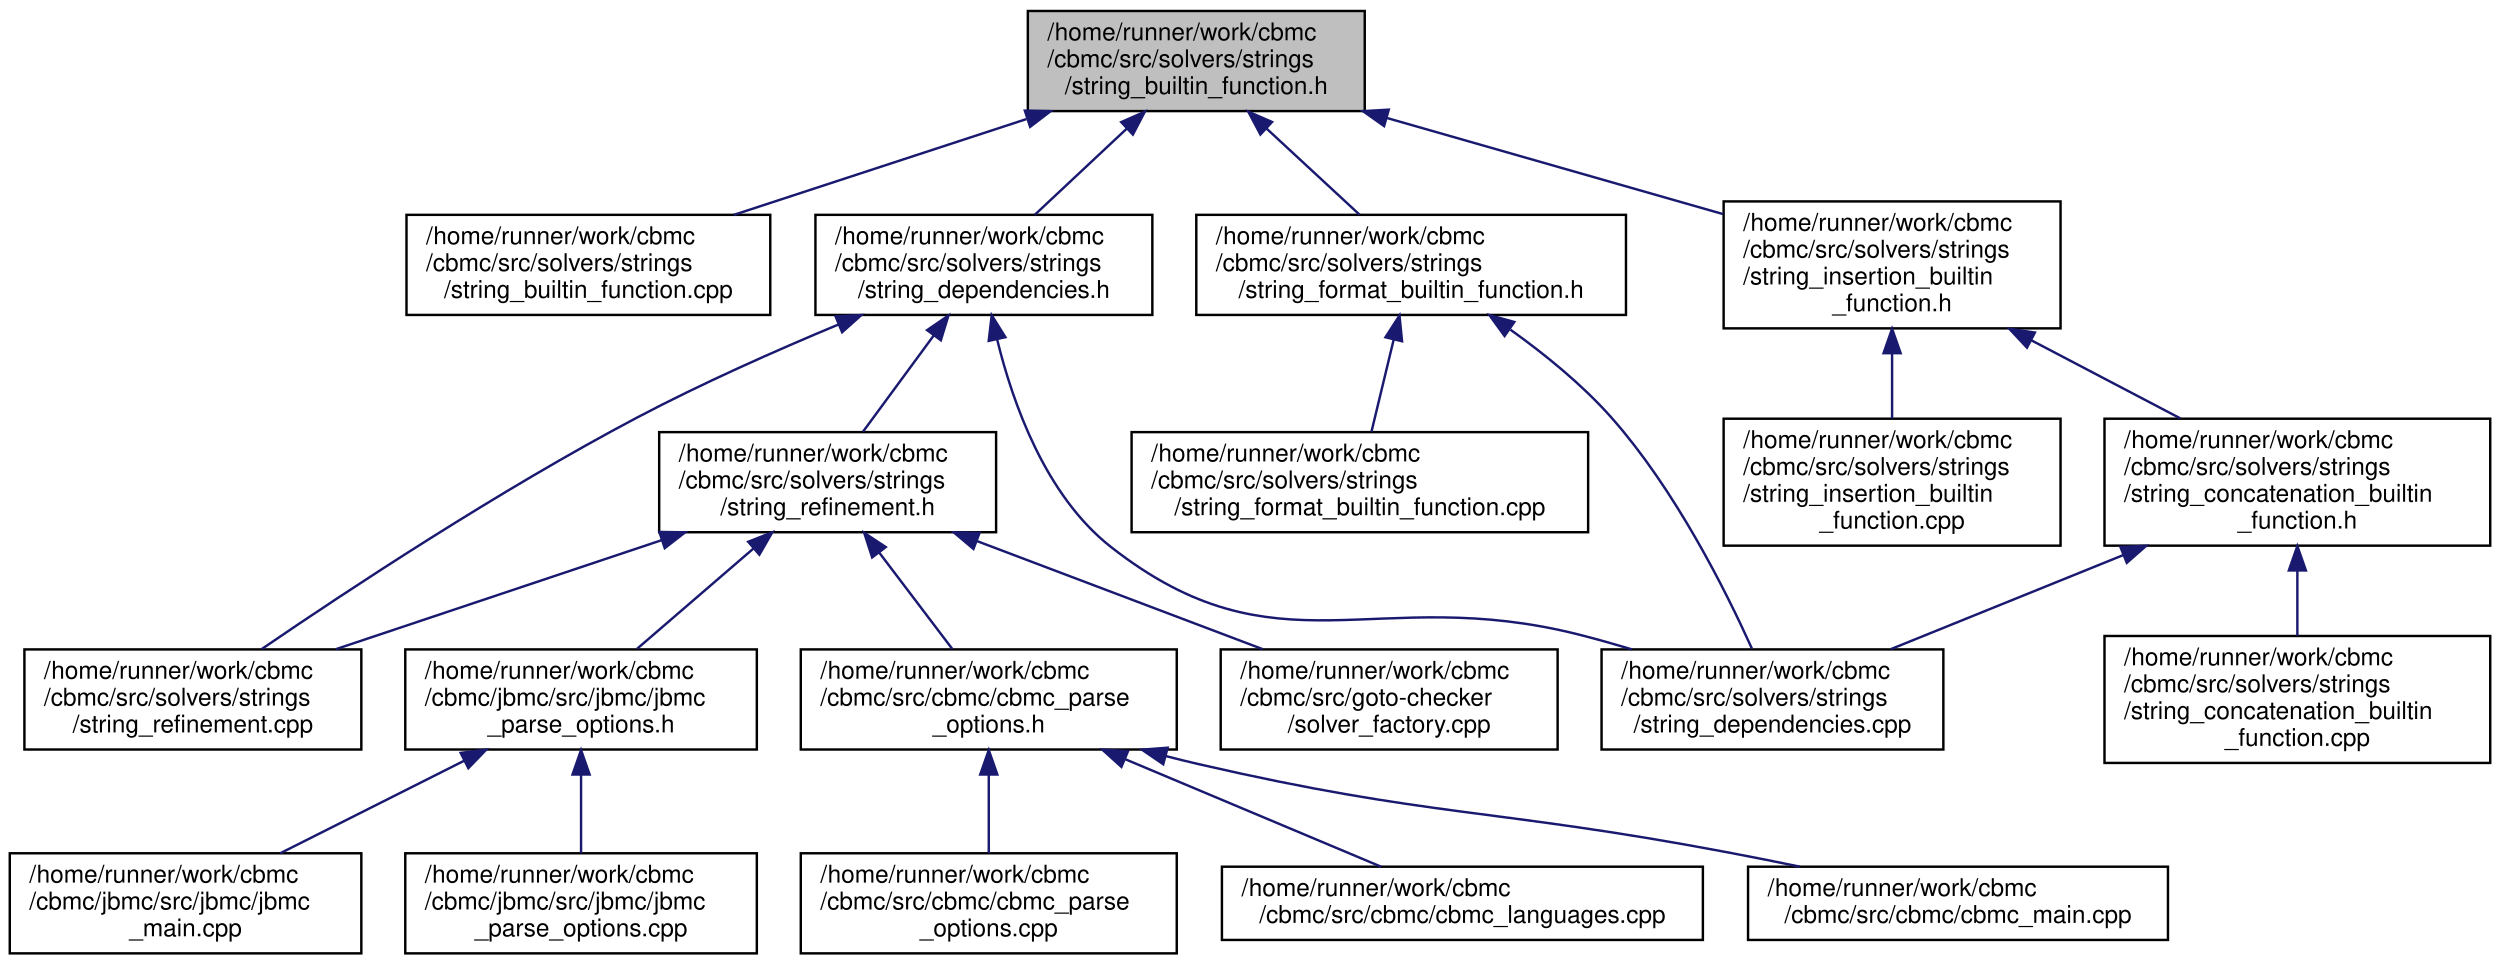
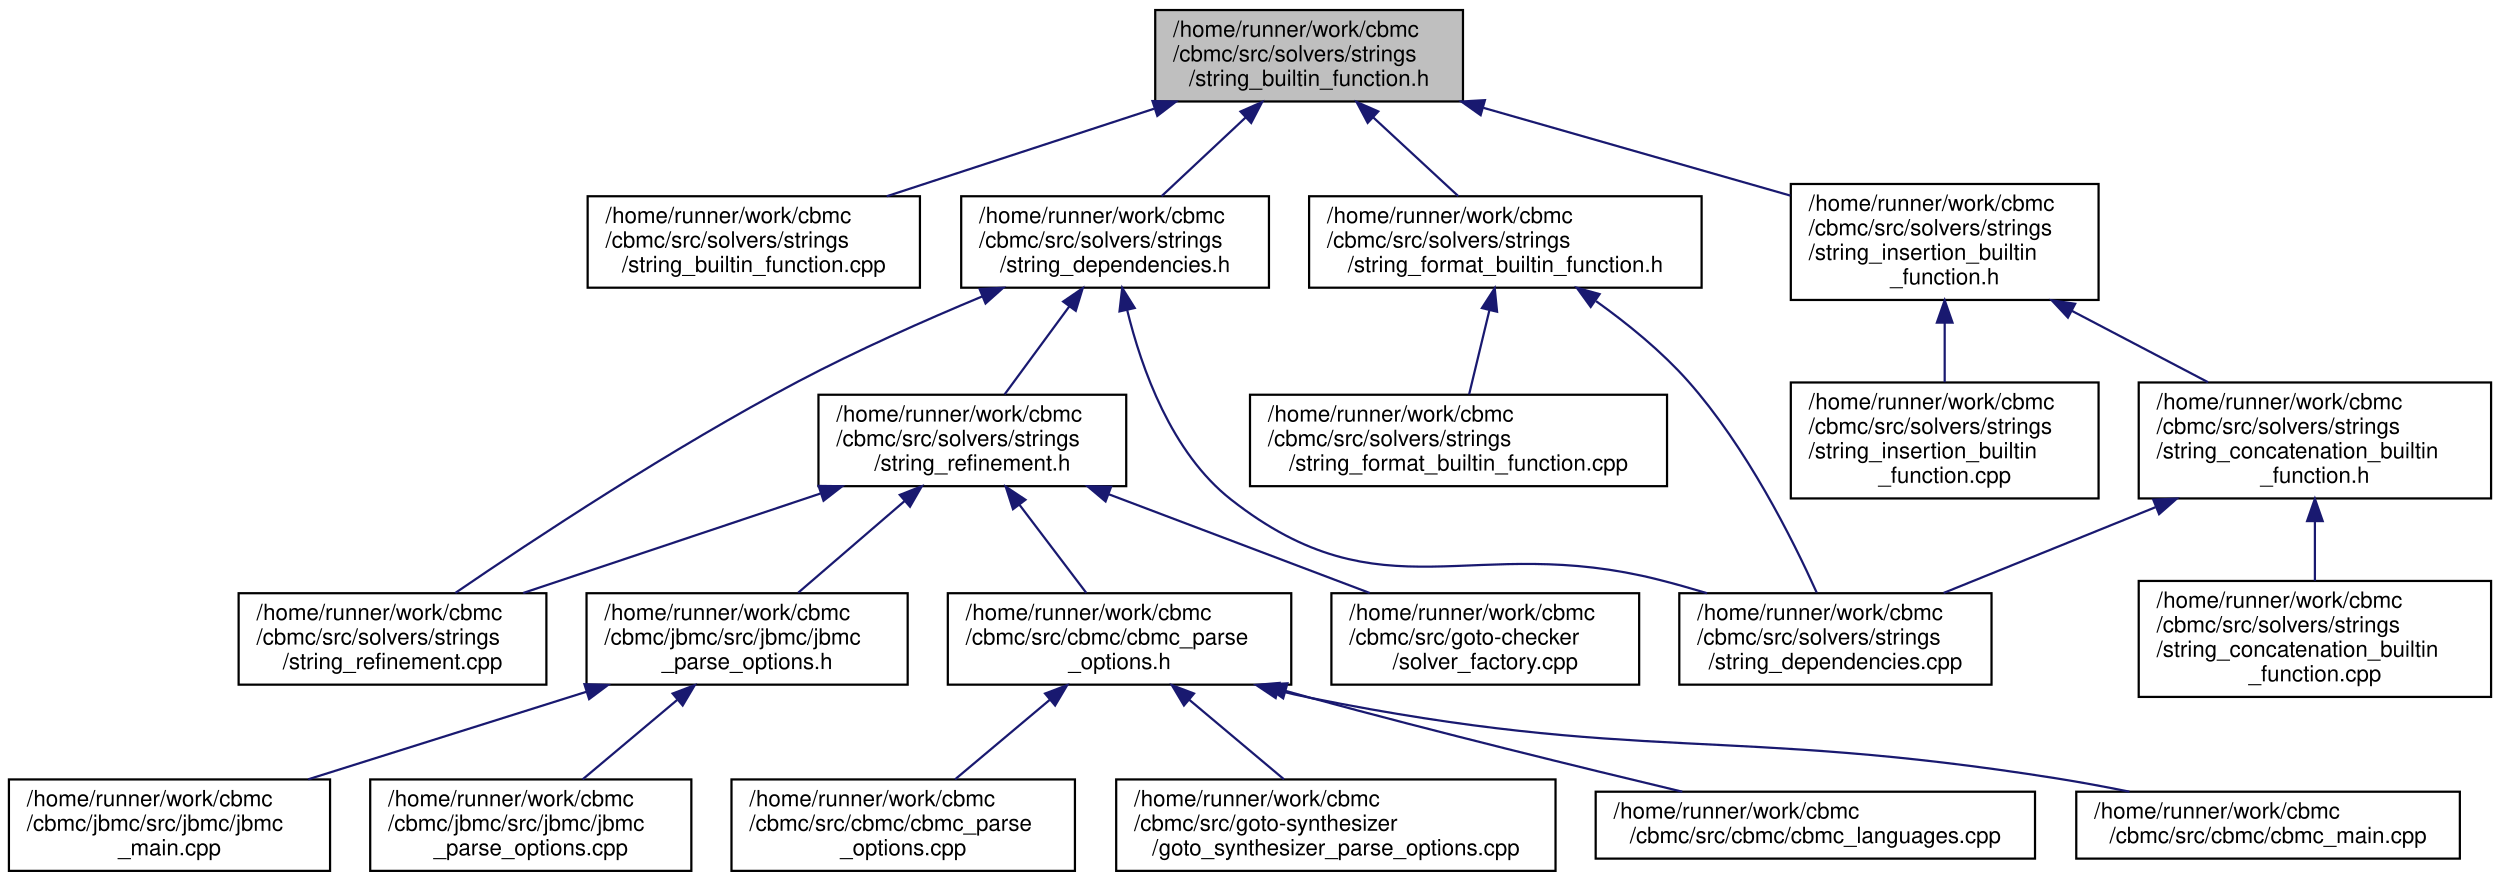
- <svg xmlns="http://www.w3.org/2000/svg" xmlns:xlink="http://www.w3.org/1999/xlink" width="1024pt" height="395pt" viewBox="0.00 0.00 1024.00 395.00">
+ <svg xmlns="http://www.w3.org/2000/svg" xmlns:xlink="http://www.w3.org/1999/xlink" width="1121pt" height="395pt" viewBox="0.00 0.00 1121.00 395.00">
  <g id="graph0" class="graph" transform="scale(1 1) rotate(0) translate(4 391)">
    <g id="node1" class="node">
      <g id="a_node1">
        <a xlink:title=" ">
-           <polygon fill="#bfbfbf" stroke="black" points="417,-345.5 417,-386.5 555,-386.5 555,-345.5 417,-345.5" />
-           <text text-anchor="start" x="425" y="-374.5" font-family="Helvetica,sans-Serif" font-size="10.00">/home/runner/work/cbmc</text>
-           <text text-anchor="start" x="425" y="-363.5" font-family="Helvetica,sans-Serif" font-size="10.00">/cbmc/src/solvers/strings</text>
-           <text text-anchor="middle" x="486" y="-352.5" font-family="Helvetica,sans-Serif" font-size="10.00">/string_builtin_function.h</text>
+           <polygon fill="#bfbfbf" stroke="black" points="514,-345.5 514,-386.5 652,-386.5 652,-345.5 514,-345.5" />
+           <text text-anchor="start" x="522" y="-374.5" font-family="Helvetica,sans-Serif" font-size="10.00">/home/runner/work/cbmc</text>
+           <text text-anchor="start" x="522" y="-363.5" font-family="Helvetica,sans-Serif" font-size="10.00">/cbmc/src/solvers/strings</text>
+           <text text-anchor="middle" x="583" y="-352.5" font-family="Helvetica,sans-Serif" font-size="10.00">/string_builtin_function.h</text>
        </a>
      </g>
    </g>
    <g id="node2" class="node">
      <g id="a_node2">
        <a xlink:href="string__builtin__function_8cpp.html" target="_top" xlink:title=" ">
-           <polygon fill="none" stroke="black" points="162.5,-262 162.5,-303 311.5,-303 311.5,-262 162.5,-262" />
-           <text text-anchor="start" x="170.5" y="-291" font-family="Helvetica,sans-Serif" font-size="10.00">/home/runner/work/cbmc</text>
-           <text text-anchor="start" x="170.5" y="-280" font-family="Helvetica,sans-Serif" font-size="10.00">/cbmc/src/solvers/strings</text>
-           <text text-anchor="middle" x="237" y="-269" font-family="Helvetica,sans-Serif" font-size="10.00">/string_builtin_function.cpp</text>
+           <polygon fill="none" stroke="black" points="259.5,-262 259.5,-303 408.5,-303 408.5,-262 259.5,-262" />
+           <text text-anchor="start" x="267.5" y="-291" font-family="Helvetica,sans-Serif" font-size="10.00">/home/runner/work/cbmc</text>
+           <text text-anchor="start" x="267.5" y="-280" font-family="Helvetica,sans-Serif" font-size="10.00">/cbmc/src/solvers/strings</text>
+           <text text-anchor="middle" x="334" y="-269" font-family="Helvetica,sans-Serif" font-size="10.00">/string_builtin_function.cpp</text>
        </a>
      </g>
    </g>
    <g id="edge1" class="edge">
-       <path fill="none" stroke="midnightblue" d="M416.46,-342.24C378.76,-329.9 332.63,-314.8 296.59,-303" />
-       <polygon fill="midnightblue" stroke="midnightblue" points="415.77,-345.69 426.36,-345.48 417.94,-339.04 415.77,-345.69" />
+       <path fill="none" stroke="midnightblue" d="M513.46,-342.24C475.76,-329.9 429.63,-314.8 393.59,-303" />
+       <polygon fill="midnightblue" stroke="midnightblue" points="512.77,-345.69 523.36,-345.48 514.94,-339.04 512.77,-345.69" />
    </g>
    <g id="node3" class="node">
      <g id="a_node3">
        <a xlink:href="string__dependencies_8h.html" target="_top" xlink:title="Keeps track of dependencies between strings.">
-           <polygon fill="none" stroke="black" points="330,-262 330,-303 468,-303 468,-262 330,-262" />
-           <text text-anchor="start" x="338" y="-291" font-family="Helvetica,sans-Serif" font-size="10.00">/home/runner/work/cbmc</text>
-           <text text-anchor="start" x="338" y="-280" font-family="Helvetica,sans-Serif" font-size="10.00">/cbmc/src/solvers/strings</text>
-           <text text-anchor="middle" x="399" y="-269" font-family="Helvetica,sans-Serif" font-size="10.00">/string_dependencies.h</text>
+           <polygon fill="none" stroke="black" points="427,-262 427,-303 565,-303 565,-262 427,-262" />
+           <text text-anchor="start" x="435" y="-291" font-family="Helvetica,sans-Serif" font-size="10.00">/home/runner/work/cbmc</text>
+           <text text-anchor="start" x="435" y="-280" font-family="Helvetica,sans-Serif" font-size="10.00">/cbmc/src/solvers/strings</text>
+           <text text-anchor="middle" x="496" y="-269" font-family="Helvetica,sans-Serif" font-size="10.00">/string_dependencies.h</text>
        </a>
      </g>
    </g>
    <g id="edge2" class="edge">
-       <path fill="none" stroke="midnightblue" d="M457.57,-338.36C445.28,-326.85 431.16,-313.63 419.87,-303.05" />
-       <polygon fill="midnightblue" stroke="midnightblue" points="455.25,-340.99 464.94,-345.27 460.03,-335.88 455.25,-340.99" />
-     </g>
-     <g id="node15" class="node">
-       <g id="a_node15">
+       <path fill="none" stroke="midnightblue" d="M554.57,-338.36C542.28,-326.85 528.16,-313.63 516.87,-303.05" />
+       <polygon fill="midnightblue" stroke="midnightblue" points="552.25,-340.99 561.94,-345.27 557.03,-335.88 552.25,-340.99" />
+     </g>
+     <g id="node16" class="node">
+       <g id="a_node16">
        <a xlink:href="string__format__builtin__function_8h.html" target="_top" xlink:title="Built-in function for String.format.">
-           <polygon fill="none" stroke="black" points="486,-262 486,-303 662,-303 662,-262 486,-262" />
-           <text text-anchor="start" x="494" y="-291" font-family="Helvetica,sans-Serif" font-size="10.00">/home/runner/work/cbmc</text>
-           <text text-anchor="start" x="494" y="-280" font-family="Helvetica,sans-Serif" font-size="10.00">/cbmc/src/solvers/strings</text>
-           <text text-anchor="middle" x="574" y="-269" font-family="Helvetica,sans-Serif" font-size="10.00">/string_format_builtin_function.h</text>
-         </a>
-       </g>
-     </g>
-     <g id="edge15" class="edge">
-       <path fill="none" stroke="midnightblue" d="M514.76,-338.36C527.19,-326.85 541.47,-313.63 552.89,-303.05" />
-       <polygon fill="midnightblue" stroke="midnightblue" points="512.26,-335.91 507.3,-345.27 517.02,-341.04 512.26,-335.91" />
-     </g>
-     <g id="node17" class="node">
-       <g id="a_node17">
+           <polygon fill="none" stroke="black" points="583,-262 583,-303 759,-303 759,-262 583,-262" />
+           <text text-anchor="start" x="591" y="-291" font-family="Helvetica,sans-Serif" font-size="10.00">/home/runner/work/cbmc</text>
+           <text text-anchor="start" x="591" y="-280" font-family="Helvetica,sans-Serif" font-size="10.00">/cbmc/src/solvers/strings</text>
+           <text text-anchor="middle" x="671" y="-269" font-family="Helvetica,sans-Serif" font-size="10.00">/string_format_builtin_function.h</text>
+         </a>
+       </g>
+     </g>
+     <g id="edge16" class="edge">
+       <path fill="none" stroke="midnightblue" d="M611.76,-338.36C624.19,-326.85 638.47,-313.63 649.89,-303.05" />
+       <polygon fill="midnightblue" stroke="midnightblue" points="609.26,-335.91 604.3,-345.27 614.02,-341.04 609.26,-335.91" />
+     </g>
+     <g id="node18" class="node">
+       <g id="a_node18">
        <a xlink:href="string__insertion__builtin__function_8h.html" target="_top" xlink:title=" ">
-           <polygon fill="none" stroke="black" points="702,-256.5 702,-308.5 840,-308.5 840,-256.5 702,-256.5" />
-           <text text-anchor="start" x="710" y="-296.5" font-family="Helvetica,sans-Serif" font-size="10.00">/home/runner/work/cbmc</text>
-           <text text-anchor="start" x="710" y="-285.5" font-family="Helvetica,sans-Serif" font-size="10.00">/cbmc/src/solvers/strings</text>
-           <text text-anchor="start" x="710" y="-274.5" font-family="Helvetica,sans-Serif" font-size="10.00">/string_insertion_builtin</text>
-           <text text-anchor="middle" x="771" y="-263.5" font-family="Helvetica,sans-Serif" font-size="10.00">_function.h</text>
-         </a>
-       </g>
-     </g>
-     <g id="edge18" class="edge">
-       <path fill="none" stroke="midnightblue" d="M564.14,-342.65C607.22,-330.34 660.24,-315.17 701.81,-303.29" />
-       <polygon fill="midnightblue" stroke="midnightblue" points="562.92,-339.36 554.26,-345.48 564.84,-346.09 562.92,-339.36" />
+           <polygon fill="none" stroke="black" points="799,-256.5 799,-308.5 937,-308.5 937,-256.5 799,-256.5" />
+           <text text-anchor="start" x="807" y="-296.5" font-family="Helvetica,sans-Serif" font-size="10.00">/home/runner/work/cbmc</text>
+           <text text-anchor="start" x="807" y="-285.5" font-family="Helvetica,sans-Serif" font-size="10.00">/cbmc/src/solvers/strings</text>
+           <text text-anchor="start" x="807" y="-274.5" font-family="Helvetica,sans-Serif" font-size="10.00">/string_insertion_builtin</text>
+           <text text-anchor="middle" x="868" y="-263.5" font-family="Helvetica,sans-Serif" font-size="10.00">_function.h</text>
+         </a>
+       </g>
+     </g>
+     <g id="edge19" class="edge">
+       <path fill="none" stroke="midnightblue" d="M661.14,-342.65C704.22,-330.34 757.24,-315.17 798.81,-303.29" />
+       <polygon fill="midnightblue" stroke="midnightblue" points="659.92,-339.36 651.26,-345.48 661.84,-346.09 659.92,-339.36" />
    </g>
    <g id="node4" class="node">
      <g id="a_node4">
        <a xlink:href="string__dependencies_8cpp.html" target="_top" xlink:title=" ">
-           <polygon fill="none" stroke="black" points="652,-84 652,-125 792,-125 792,-84 652,-84" />
-           <text text-anchor="start" x="660" y="-113" font-family="Helvetica,sans-Serif" font-size="10.00">/home/runner/work/cbmc</text>
-           <text text-anchor="start" x="660" y="-102" font-family="Helvetica,sans-Serif" font-size="10.00">/cbmc/src/solvers/strings</text>
-           <text text-anchor="middle" x="722" y="-91" font-family="Helvetica,sans-Serif" font-size="10.00">/string_dependencies.cpp</text>
+           <polygon fill="none" stroke="black" points="749,-84 749,-125 889,-125 889,-84 749,-84" />
+           <text text-anchor="start" x="757" y="-113" font-family="Helvetica,sans-Serif" font-size="10.00">/home/runner/work/cbmc</text>
+           <text text-anchor="start" x="757" y="-102" font-family="Helvetica,sans-Serif" font-size="10.00">/cbmc/src/solvers/strings</text>
+           <text text-anchor="middle" x="819" y="-91" font-family="Helvetica,sans-Serif" font-size="10.00">/string_dependencies.cpp</text>
        </a>
      </g>
    </g>
    <g id="edge3" class="edge">
-       <path fill="none" stroke="midnightblue" d="M404.41,-252.04C410.86,-225.63 424.3,-187.93 451,-167 519.32,-113.43 558.85,-152.38 643,-131 649.98,-129.23 657.25,-127.17 664.43,-125.01" />
-       <polygon fill="midnightblue" stroke="midnightblue" points="400.98,-251.37 402.2,-261.89 407.81,-252.9 400.98,-251.37" />
+       <path fill="none" stroke="midnightblue" d="M501.41,-252.04C507.86,-225.63 521.3,-187.93 548,-167 616.32,-113.43 655.85,-152.38 740,-131 746.98,-129.23 754.25,-127.17 761.43,-125.01" />
+       <polygon fill="midnightblue" stroke="midnightblue" points="497.98,-251.37 499.2,-261.89 504.81,-252.9 497.98,-251.37" />
    </g>
    <g id="node5" class="node">
      <g id="a_node5">
        <a xlink:href="string__refinement_8cpp.html" target="_top" xlink:title="String support via creating string constraints and progressively instantiating the universal constrai...">
-           <polygon fill="none" stroke="black" points="6,-84 6,-125 144,-125 144,-84 6,-84" />
-           <text text-anchor="start" x="14" y="-113" font-family="Helvetica,sans-Serif" font-size="10.00">/home/runner/work/cbmc</text>
-           <text text-anchor="start" x="14" y="-102" font-family="Helvetica,sans-Serif" font-size="10.00">/cbmc/src/solvers/strings</text>
-           <text text-anchor="middle" x="75" y="-91" font-family="Helvetica,sans-Serif" font-size="10.00">/string_refinement.cpp</text>
+           <polygon fill="none" stroke="black" points="103,-84 103,-125 241,-125 241,-84 103,-84" />
+           <text text-anchor="start" x="111" y="-113" font-family="Helvetica,sans-Serif" font-size="10.00">/home/runner/work/cbmc</text>
+           <text text-anchor="start" x="111" y="-102" font-family="Helvetica,sans-Serif" font-size="10.00">/cbmc/src/solvers/strings</text>
+           <text text-anchor="middle" x="172" y="-91" font-family="Helvetica,sans-Serif" font-size="10.00">/string_refinement.cpp</text>
        </a>
      </g>
    </g>
    <g id="edge4" class="edge">
-       <path fill="none" stroke="midnightblue" d="M339.56,-258.14C313.76,-247.39 283.46,-233.95 257,-220 200.53,-190.23 138.3,-149.14 103.19,-125.14" />
-       <polygon fill="midnightblue" stroke="midnightblue" points="338.26,-261.39 348.84,-261.97 340.93,-254.92 338.26,-261.39" />
+       <path fill="none" stroke="midnightblue" d="M436.56,-258.14C410.76,-247.39 380.46,-233.95 354,-220 297.53,-190.23 235.3,-149.14 200.19,-125.14" />
+       <polygon fill="midnightblue" stroke="midnightblue" points="435.26,-261.39 445.84,-261.97 437.93,-254.92 435.26,-261.39" />
    </g>
    <g id="node6" class="node">
      <g id="a_node6">
        <a xlink:href="string__refinement_8h.html" target="_top" xlink:title="String support via creating string constraints and progressively instantiating the universal constrai...">
-           <polygon fill="none" stroke="black" points="266,-173 266,-214 404,-214 404,-173 266,-173" />
-           <text text-anchor="start" x="274" y="-202" font-family="Helvetica,sans-Serif" font-size="10.00">/home/runner/work/cbmc</text>
-           <text text-anchor="start" x="274" y="-191" font-family="Helvetica,sans-Serif" font-size="10.00">/cbmc/src/solvers/strings</text>
-           <text text-anchor="middle" x="335" y="-180" font-family="Helvetica,sans-Serif" font-size="10.00">/string_refinement.h</text>
+           <polygon fill="none" stroke="black" points="363,-173 363,-214 501,-214 501,-173 363,-173" />
+           <text text-anchor="start" x="371" y="-202" font-family="Helvetica,sans-Serif" font-size="10.00">/home/runner/work/cbmc</text>
+           <text text-anchor="start" x="371" y="-191" font-family="Helvetica,sans-Serif" font-size="10.00">/cbmc/src/solvers/strings</text>
+           <text text-anchor="middle" x="432" y="-180" font-family="Helvetica,sans-Serif" font-size="10.00">/string_refinement.h</text>
        </a>
      </g>
    </g>
    <g id="edge5" class="edge">
-       <path fill="none" stroke="midnightblue" d="M378.52,-253.67C369.06,-240.8 358.05,-225.83 349.47,-214.16" />
-       <polygon fill="midnightblue" stroke="midnightblue" points="375.73,-255.78 384.48,-261.76 381.37,-251.63 375.73,-255.78" />
-     </g>
-     <g id="edge11" class="edge">
-       <path fill="none" stroke="midnightblue" d="M266.91,-169.72C225.51,-155.86 173.16,-138.35 133.6,-125.11" />
-       <polygon fill="midnightblue" stroke="midnightblue" points="266.06,-173.12 276.65,-172.98 268.28,-166.48 266.06,-173.12" />
+       <path fill="none" stroke="midnightblue" d="M475.52,-253.67C466.06,-240.8 455.05,-225.83 446.47,-214.16" />
+       <polygon fill="midnightblue" stroke="midnightblue" points="472.73,-255.78 481.48,-261.76 478.37,-251.63 472.73,-255.78" />
+     </g>
+     <g id="edge12" class="edge">
+       <path fill="none" stroke="midnightblue" d="M363.91,-169.72C322.51,-155.86 270.16,-138.35 230.6,-125.11" />
+       <polygon fill="midnightblue" stroke="midnightblue" points="363.06,-173.12 373.65,-172.98 365.28,-166.48 363.06,-173.12" />
    </g>
    <g id="node7" class="node">
      <g id="a_node7">
        <a xlink:href="cbmc__parse__options_8h.html" target="_top" xlink:title="CBMC Command Line Option Processing.">
-           <polygon fill="none" stroke="black" points="324,-84 324,-125 478,-125 478,-84 324,-84" />
-           <text text-anchor="start" x="332" y="-113" font-family="Helvetica,sans-Serif" font-size="10.00">/home/runner/work/cbmc</text>
-           <text text-anchor="start" x="332" y="-102" font-family="Helvetica,sans-Serif" font-size="10.00">/cbmc/src/cbmc/cbmc_parse</text>
-           <text text-anchor="middle" x="401" y="-91" font-family="Helvetica,sans-Serif" font-size="10.00">_options.h</text>
+           <polygon fill="none" stroke="black" points="421,-84 421,-125 575,-125 575,-84 421,-84" />
+           <text text-anchor="start" x="429" y="-113" font-family="Helvetica,sans-Serif" font-size="10.00">/home/runner/work/cbmc</text>
+           <text text-anchor="start" x="429" y="-102" font-family="Helvetica,sans-Serif" font-size="10.00">/cbmc/src/cbmc/cbmc_parse</text>
+           <text text-anchor="middle" x="498" y="-91" font-family="Helvetica,sans-Serif" font-size="10.00">_options.h</text>
        </a>
      </g>
    </g>
    <g id="edge6" class="edge">
-       <path fill="none" stroke="midnightblue" d="M356.12,-164.67C365.87,-151.8 377.23,-136.83 386.08,-125.16" />
-       <polygon fill="midnightblue" stroke="midnightblue" points="353.23,-162.68 349.98,-172.76 358.81,-166.91 353.23,-162.68" />
-     </g>
-     <g id="node11" class="node">
-       <g id="a_node11">
-         <a xlink:href="solver__factory_8cpp.html" target="_top" xlink:title="Solver Factory.">
-           <polygon fill="none" stroke="black" points="496,-84 496,-125 634,-125 634,-84 496,-84" />
-           <text text-anchor="start" x="504" y="-113" font-family="Helvetica,sans-Serif" font-size="10.00">/home/runner/work/cbmc</text>
-           <text text-anchor="start" x="504" y="-102" font-family="Helvetica,sans-Serif" font-size="10.00">/cbmc/src/goto-checker</text>
-           <text text-anchor="middle" x="565" y="-91" font-family="Helvetica,sans-Serif" font-size="10.00">/solver_factory.cpp</text>
-         </a>
-       </g>
-     </g>
-     <g id="edge10" class="edge">
-       <path fill="none" stroke="midnightblue" d="M396.16,-169.37C432.64,-155.57 478.46,-138.23 513.16,-125.11" />
-       <polygon fill="midnightblue" stroke="midnightblue" points="394.73,-166.16 386.62,-172.98 397.21,-172.71 394.73,-166.16" />
+       <path fill="none" stroke="midnightblue" d="M453.12,-164.67C462.87,-151.8 474.23,-136.83 483.08,-125.16" />
+       <polygon fill="midnightblue" stroke="midnightblue" points="450.23,-162.68 446.98,-172.76 455.81,-166.91 450.23,-162.68" />
    </g>
    <g id="node12" class="node">
      <g id="a_node12">
+         <a xlink:href="solver__factory_8cpp.html" target="_top" xlink:title="Solver Factory.">
+           <polygon fill="none" stroke="black" points="593,-84 593,-125 731,-125 731,-84 593,-84" />
+           <text text-anchor="start" x="601" y="-113" font-family="Helvetica,sans-Serif" font-size="10.00">/home/runner/work/cbmc</text>
+           <text text-anchor="start" x="601" y="-102" font-family="Helvetica,sans-Serif" font-size="10.00">/cbmc/src/goto-checker</text>
+           <text text-anchor="middle" x="662" y="-91" font-family="Helvetica,sans-Serif" font-size="10.00">/solver_factory.cpp</text>
+         </a>
+       </g>
+     </g>
+     <g id="edge11" class="edge">
+       <path fill="none" stroke="midnightblue" d="M493.16,-169.37C529.64,-155.57 575.46,-138.23 610.16,-125.11" />
+       <polygon fill="midnightblue" stroke="midnightblue" points="491.73,-166.16 483.62,-172.98 494.21,-172.71 491.73,-166.16" />
+     </g>
+     <g id="node13" class="node">
+       <g id="a_node13">
        <a xlink:href="jbmc__parse__options_8h.html" target="_top" xlink:title="JBMC Command Line Option Processing.">
-           <polygon fill="none" stroke="black" points="162,-84 162,-125 306,-125 306,-84 162,-84" />
-           <text text-anchor="start" x="170" y="-113" font-family="Helvetica,sans-Serif" font-size="10.00">/home/runner/work/cbmc</text>
-           <text text-anchor="start" x="170" y="-102" font-family="Helvetica,sans-Serif" font-size="10.00">/cbmc/jbmc/src/jbmc/jbmc</text>
-           <text text-anchor="middle" x="234" y="-91" font-family="Helvetica,sans-Serif" font-size="10.00">_parse_options.h</text>
-         </a>
-       </g>
-     </g>
-     <g id="edge12" class="edge">
-       <path fill="none" stroke="midnightblue" d="M304.63,-166.34C289.32,-153.15 271.06,-137.42 256.94,-125.26" />
-       <polygon fill="midnightblue" stroke="midnightblue" points="302.47,-169.1 312.33,-172.98 307.04,-163.8 302.47,-169.1" />
+           <polygon fill="none" stroke="black" points="259,-84 259,-125 403,-125 403,-84 259,-84" />
+           <text text-anchor="start" x="267" y="-113" font-family="Helvetica,sans-Serif" font-size="10.00">/home/runner/work/cbmc</text>
+           <text text-anchor="start" x="267" y="-102" font-family="Helvetica,sans-Serif" font-size="10.00">/cbmc/jbmc/src/jbmc/jbmc</text>
+           <text text-anchor="middle" x="331" y="-91" font-family="Helvetica,sans-Serif" font-size="10.00">_parse_options.h</text>
+         </a>
+       </g>
+     </g>
+     <g id="edge13" class="edge">
+       <path fill="none" stroke="midnightblue" d="M401.63,-166.34C386.32,-153.15 368.06,-137.42 353.94,-125.26" />
+       <polygon fill="midnightblue" stroke="midnightblue" points="399.47,-169.1 409.33,-172.98 404.04,-163.8 399.47,-169.1" />
    </g>
    <g id="node8" class="node">
      <g id="a_node8">
        <a xlink:href="cbmc__languages_8cpp.html" target="_top" xlink:title="Language Registration.">
-           <polygon fill="none" stroke="black" points="496.5,-6 496.5,-36 693.5,-36 693.5,-6 496.5,-6" />
-           <text text-anchor="start" x="504.5" y="-24" font-family="Helvetica,sans-Serif" font-size="10.00">/home/runner/work/cbmc</text>
-           <text text-anchor="middle" x="595" y="-13" font-family="Helvetica,sans-Serif" font-size="10.00">/cbmc/src/cbmc/cbmc_languages.cpp</text>
+           <polygon fill="none" stroke="black" points="711.5,-6 711.5,-36 908.5,-36 908.5,-6 711.5,-6" />
+           <text text-anchor="start" x="719.5" y="-24" font-family="Helvetica,sans-Serif" font-size="10.00">/home/runner/work/cbmc</text>
+           <text text-anchor="middle" x="810" y="-13" font-family="Helvetica,sans-Serif" font-size="10.00">/cbmc/src/cbmc/cbmc_languages.cpp</text>
        </a>
      </g>
    </g>
    <g id="edge7" class="edge">
-       <path fill="none" stroke="midnightblue" d="M456.8,-80.06C490.71,-65.81 532.89,-48.09 561.67,-36" />
-       <polygon fill="midnightblue" stroke="midnightblue" points="455.33,-76.88 447.47,-83.98 458.04,-83.33 455.33,-76.88" />
+       <path fill="none" stroke="midnightblue" d="M572.45,-81.2C576.35,-80.1 580.22,-79.03 584,-78 640.17,-62.72 704.65,-46.91 750.33,-36" />
+       <polygon fill="midnightblue" stroke="midnightblue" points="571.37,-77.87 562.71,-83.97 573.29,-84.6 571.37,-77.87" />
    </g>
    <g id="node9" class="node">
      <g id="a_node9">
        <a xlink:href="cbmc__main_8cpp.html" target="_top" xlink:title="CBMC Main Module.">
-           <polygon fill="none" stroke="black" points="712,-6 712,-36 884,-36 884,-6 712,-6" />
-           <text text-anchor="start" x="720" y="-24" font-family="Helvetica,sans-Serif" font-size="10.00">/home/runner/work/cbmc</text>
-           <text text-anchor="middle" x="798" y="-13" font-family="Helvetica,sans-Serif" font-size="10.00">/cbmc/src/cbmc/cbmc_main.cpp</text>
+           <polygon fill="none" stroke="black" points="927,-6 927,-36 1099,-36 1099,-6 927,-6" />
+           <text text-anchor="start" x="935" y="-24" font-family="Helvetica,sans-Serif" font-size="10.00">/home/runner/work/cbmc</text>
+           <text text-anchor="middle" x="1013" y="-13" font-family="Helvetica,sans-Serif" font-size="10.00">/cbmc/src/cbmc/cbmc_main.cpp</text>
        </a>
      </g>
    </g>
    <g id="edge8" class="edge">
-       <path fill="none" stroke="midnightblue" d="M473.6,-81.29C478.12,-80.12 482.61,-79.01 487,-78 581.83,-56.13 607.36,-60.03 703,-42 712.77,-40.16 723.09,-38.1 733.17,-36.03" />
-       <polygon fill="midnightblue" stroke="midnightblue" points="472.46,-77.97 463.7,-83.94 474.27,-84.74 472.46,-77.97" />
+       <path fill="none" stroke="midnightblue" d="M568.94,-81.38C574.01,-80.13 579.07,-78.99 584,-78 730.39,-48.66 770.54,-65.41 918,-42 928.65,-40.31 939.92,-38.21 950.82,-36.02" />
+       <polygon fill="midnightblue" stroke="midnightblue" points="568.01,-78 559.2,-83.89 569.76,-84.78 568.01,-78" />
    </g>
    <g id="node10" class="node">
      <g id="a_node10">
        <a xlink:href="cbmc__parse__options_8cpp.html" target="_top" xlink:title="CBMC Command Line Option Processing.">
          <polygon fill="none" stroke="black" points="324,-0.5 324,-41.5 478,-41.5 478,-0.5 324,-0.5" />
          <text text-anchor="start" x="332" y="-29.5" font-family="Helvetica,sans-Serif" font-size="10.00">/home/runner/work/cbmc</text>
          <text text-anchor="start" x="332" y="-18.5" font-family="Helvetica,sans-Serif" font-size="10.00">/cbmc/src/cbmc/cbmc_parse</text>
          <text text-anchor="middle" x="401" y="-7.5" font-family="Helvetica,sans-Serif" font-size="10.00">_options.cpp</text>
        </a>
      </g>
    </g>
    <g id="edge9" class="edge">
-       <path fill="none" stroke="midnightblue" d="M401,-73.56C401,-62.88 401,-51.13 401,-41.55" />
-       <polygon fill="midnightblue" stroke="midnightblue" points="397.5,-73.77 401,-83.77 404.5,-73.77 397.5,-73.77" />
-     </g>
-     <g id="node13" class="node">
-       <g id="a_node13">
+       <path fill="none" stroke="midnightblue" d="M466.69,-77.19C452.9,-65.6 436.98,-52.23 424.26,-41.55" />
+       <polygon fill="midnightblue" stroke="midnightblue" points="464.61,-80.02 474.52,-83.77 469.11,-74.66 464.61,-80.02" />
+     </g>
+     <g id="node11" class="node">
+       <g id="a_node11">
+         <a xlink:href="goto__synthesizer__parse__options_8cpp.html" target="_top" xlink:title="Main Module.">
+           <polygon fill="none" stroke="black" points="496.5,-0.5 496.5,-41.5 693.5,-41.5 693.5,-0.5 496.5,-0.5" />
+           <text text-anchor="start" x="504.5" y="-29.5" font-family="Helvetica,sans-Serif" font-size="10.00">/home/runner/work/cbmc</text>
+           <text text-anchor="start" x="504.5" y="-18.5" font-family="Helvetica,sans-Serif" font-size="10.00">/cbmc/src/goto-synthesizer</text>
+           <text text-anchor="middle" x="595" y="-7.5" font-family="Helvetica,sans-Serif" font-size="10.00">/goto_synthesizer_parse_options.cpp</text>
+         </a>
+       </g>
+     </g>
+     <g id="edge10" class="edge">
+       <path fill="none" stroke="midnightblue" d="M529.31,-77.19C543.1,-65.6 559.02,-52.23 571.74,-41.55" />
+       <polygon fill="midnightblue" stroke="midnightblue" points="526.89,-74.66 521.48,-83.77 531.39,-80.02 526.89,-74.66" />
+     </g>
+     <g id="node14" class="node">
+       <g id="a_node14">
        <a xlink:href="jbmc__main_8cpp.html" target="_top" xlink:title="CBMC Main Module.">
          <polygon fill="none" stroke="black" points="0,-0.5 0,-41.5 144,-41.5 144,-0.5 0,-0.5" />
          <text text-anchor="start" x="8" y="-29.5" font-family="Helvetica,sans-Serif" font-size="10.00">/home/runner/work/cbmc</text>
          <text text-anchor="start" x="8" y="-18.5" font-family="Helvetica,sans-Serif" font-size="10.00">/cbmc/jbmc/src/jbmc/jbmc</text>
          <text text-anchor="middle" x="72" y="-7.5" font-family="Helvetica,sans-Serif" font-size="10.00">_main.cpp</text>
        </a>
      </g>
    </g>
-     <g id="edge13" class="edge">
-       <path fill="none" stroke="midnightblue" d="M186.24,-79.47C162.19,-67.37 133.42,-52.9 110.77,-41.5" />
-       <polygon fill="midnightblue" stroke="midnightblue" points="184.69,-82.61 195.2,-83.98 187.84,-76.36 184.69,-82.61" />
-     </g>
-     <g id="node14" class="node">
-       <g id="a_node14">
+     <g id="edge14" class="edge">
+       <path fill="none" stroke="midnightblue" d="M258.94,-80.81C255.92,-79.86 252.93,-78.92 250,-78 211.53,-65.89 168.38,-52.32 134.2,-41.56" />
+       <polygon fill="midnightblue" stroke="midnightblue" points="258.06,-84.21 268.65,-83.87 260.16,-77.53 258.06,-84.21" />
+     </g>
+     <g id="node15" class="node">
+       <g id="a_node15">
        <a xlink:href="jbmc__parse__options_8cpp.html" target="_top" xlink:title="JBMC Command Line Option Processing.">
          <polygon fill="none" stroke="black" points="162,-0.5 162,-41.5 306,-41.5 306,-0.5 162,-0.5" />
          <text text-anchor="start" x="170" y="-29.5" font-family="Helvetica,sans-Serif" font-size="10.00">/home/runner/work/cbmc</text>
          <text text-anchor="start" x="170" y="-18.5" font-family="Helvetica,sans-Serif" font-size="10.00">/cbmc/jbmc/src/jbmc/jbmc</text>
          <text text-anchor="middle" x="234" y="-7.5" font-family="Helvetica,sans-Serif" font-size="10.00">_parse_options.cpp</text>
        </a>
      </g>
    </g>
-     <g id="edge14" class="edge">
-       <path fill="none" stroke="midnightblue" d="M234,-73.56C234,-62.88 234,-51.13 234,-41.55" />
-       <polygon fill="midnightblue" stroke="midnightblue" points="230.5,-73.77 234,-83.77 237.5,-73.77 230.5,-73.77" />
-     </g>
-     <g id="edge16" class="edge">
-       <path fill="none" stroke="midnightblue" d="M614.66,-255.97C628.79,-245.87 644.08,-233.46 656,-220 682.02,-190.64 702.73,-149.41 713.61,-125.27" />
-       <polygon fill="midnightblue" stroke="midnightblue" points="612.27,-253.37 606.05,-261.95 616.26,-259.12 612.27,-253.37" />
-     </g>
-     <g id="node16" class="node">
-       <g id="a_node16">
+     <g id="edge15" class="edge">
+       <path fill="none" stroke="midnightblue" d="M299.69,-77.19C285.9,-65.6 269.98,-52.23 257.26,-41.55" />
+       <polygon fill="midnightblue" stroke="midnightblue" points="297.61,-80.02 307.52,-83.77 302.11,-74.66 297.61,-80.02" />
+     </g>
+     <g id="edge17" class="edge">
+       <path fill="none" stroke="midnightblue" d="M711.66,-255.97C725.79,-245.87 741.08,-233.46 753,-220 779.02,-190.64 799.73,-149.41 810.61,-125.27" />
+       <polygon fill="midnightblue" stroke="midnightblue" points="709.27,-253.37 703.05,-261.95 713.26,-259.12 709.27,-253.37" />
+     </g>
+     <g id="node17" class="node">
+       <g id="a_node17">
        <a xlink:href="string__format__builtin__function_8cpp.html" target="_top" xlink:title="Built-in function for String.format.">
-           <polygon fill="none" stroke="black" points="459.5,-173 459.5,-214 646.5,-214 646.5,-173 459.5,-173" />
-           <text text-anchor="start" x="467.5" y="-202" font-family="Helvetica,sans-Serif" font-size="10.00">/home/runner/work/cbmc</text>
-           <text text-anchor="start" x="467.5" y="-191" font-family="Helvetica,sans-Serif" font-size="10.00">/cbmc/src/solvers/strings</text>
-           <text text-anchor="middle" x="553" y="-180" font-family="Helvetica,sans-Serif" font-size="10.00">/string_format_builtin_function.cpp</text>
-         </a>
-       </g>
-     </g>
-     <g id="edge17" class="edge">
-       <path fill="none" stroke="midnightblue" d="M566.83,-251.81C563.83,-239.38 560.43,-225.27 557.75,-214.16" />
-       <polygon fill="midnightblue" stroke="midnightblue" points="563.49,-252.86 569.23,-261.76 570.29,-251.22 563.49,-252.86" />
-     </g>
-     <g id="node18" class="node">
-       <g id="a_node18">
+           <polygon fill="none" stroke="black" points="556.5,-173 556.5,-214 743.5,-214 743.5,-173 556.5,-173" />
+           <text text-anchor="start" x="564.5" y="-202" font-family="Helvetica,sans-Serif" font-size="10.00">/home/runner/work/cbmc</text>
+           <text text-anchor="start" x="564.5" y="-191" font-family="Helvetica,sans-Serif" font-size="10.00">/cbmc/src/solvers/strings</text>
+           <text text-anchor="middle" x="650" y="-180" font-family="Helvetica,sans-Serif" font-size="10.00">/string_format_builtin_function.cpp</text>
+         </a>
+       </g>
+     </g>
+     <g id="edge18" class="edge">
+       <path fill="none" stroke="midnightblue" d="M663.83,-251.81C660.83,-239.38 657.43,-225.27 654.75,-214.16" />
+       <polygon fill="midnightblue" stroke="midnightblue" points="660.49,-252.86 666.23,-261.76 667.29,-251.22 660.49,-252.86" />
+     </g>
+     <g id="node19" class="node">
+       <g id="a_node19">
        <a xlink:href="string__concatenation__builtin__function_8h.html" target="_top" xlink:title="Builtin functions for string concatenations.">
-           <polygon fill="none" stroke="black" points="858,-167.5 858,-219.5 1016,-219.5 1016,-167.5 858,-167.5" />
-           <text text-anchor="start" x="866" y="-207.5" font-family="Helvetica,sans-Serif" font-size="10.00">/home/runner/work/cbmc</text>
-           <text text-anchor="start" x="866" y="-196.5" font-family="Helvetica,sans-Serif" font-size="10.00">/cbmc/src/solvers/strings</text>
-           <text text-anchor="start" x="866" y="-185.5" font-family="Helvetica,sans-Serif" font-size="10.00">/string_concatenation_builtin</text>
-           <text text-anchor="middle" x="937" y="-174.5" font-family="Helvetica,sans-Serif" font-size="10.00">_function.h</text>
-         </a>
-       </g>
-     </g>
-     <g id="edge19" class="edge">
-       <path fill="none" stroke="midnightblue" d="M827.98,-251.64C847.88,-241.2 870.01,-229.61 889.09,-219.61" />
-       <polygon fill="midnightblue" stroke="midnightblue" points="826.25,-248.59 819.01,-256.34 829.5,-254.79 826.25,-248.59" />
+           <polygon fill="none" stroke="black" points="955,-167.5 955,-219.5 1113,-219.5 1113,-167.5 955,-167.5" />
+           <text text-anchor="start" x="963" y="-207.5" font-family="Helvetica,sans-Serif" font-size="10.00">/home/runner/work/cbmc</text>
+           <text text-anchor="start" x="963" y="-196.5" font-family="Helvetica,sans-Serif" font-size="10.00">/cbmc/src/solvers/strings</text>
+           <text text-anchor="start" x="963" y="-185.5" font-family="Helvetica,sans-Serif" font-size="10.00">/string_concatenation_builtin</text>
+           <text text-anchor="middle" x="1034" y="-174.5" font-family="Helvetica,sans-Serif" font-size="10.00">_function.h</text>
+         </a>
+       </g>
+     </g>
+     <g id="edge20" class="edge">
+       <path fill="none" stroke="midnightblue" d="M924.98,-251.64C944.88,-241.2 967.01,-229.61 986.09,-219.61" />
+       <polygon fill="midnightblue" stroke="midnightblue" points="923.25,-248.59 916.01,-256.34 926.5,-254.79 923.25,-248.59" />
+     </g>
+     <g id="node21" class="node">
+       <g id="a_node21">
+         <a xlink:href="string__insertion__builtin__function_8cpp.html" target="_top" xlink:title=" ">
+           <polygon fill="none" stroke="black" points="799,-167.5 799,-219.5 937,-219.5 937,-167.5 799,-167.5" />
+           <text text-anchor="start" x="807" y="-207.5" font-family="Helvetica,sans-Serif" font-size="10.00">/home/runner/work/cbmc</text>
+           <text text-anchor="start" x="807" y="-196.5" font-family="Helvetica,sans-Serif" font-size="10.00">/cbmc/src/solvers/strings</text>
+           <text text-anchor="start" x="807" y="-185.5" font-family="Helvetica,sans-Serif" font-size="10.00">/string_insertion_builtin</text>
+           <text text-anchor="middle" x="868" y="-174.5" font-family="Helvetica,sans-Serif" font-size="10.00">_function.cpp</text>
+         </a>
+       </g>
+     </g>
+     <g id="edge23" class="edge">
+       <path fill="none" stroke="midnightblue" d="M868,-246.19C868,-237.28 868,-227.9 868,-219.61" />
+       <polygon fill="midnightblue" stroke="midnightblue" points="864.5,-246.34 868,-256.34 871.5,-246.34 864.5,-246.34" />
+     </g>
+     <g id="edge22" class="edge">
+       <path fill="none" stroke="midnightblue" d="M962.58,-163.6C931.37,-150.97 895.56,-136.48 867.52,-125.13" />
+       <polygon fill="midnightblue" stroke="midnightblue" points="961.52,-166.95 972.1,-167.45 964.14,-160.46 961.52,-166.95" />
    </g>
    <g id="node20" class="node">
      <g id="a_node20">
-         <a xlink:href="string__insertion__builtin__function_8cpp.html" target="_top" xlink:title=" ">
-           <polygon fill="none" stroke="black" points="702,-167.5 702,-219.5 840,-219.5 840,-167.5 702,-167.5" />
-           <text text-anchor="start" x="710" y="-207.5" font-family="Helvetica,sans-Serif" font-size="10.00">/home/runner/work/cbmc</text>
-           <text text-anchor="start" x="710" y="-196.5" font-family="Helvetica,sans-Serif" font-size="10.00">/cbmc/src/solvers/strings</text>
-           <text text-anchor="start" x="710" y="-185.5" font-family="Helvetica,sans-Serif" font-size="10.00">/string_insertion_builtin</text>
-           <text text-anchor="middle" x="771" y="-174.5" font-family="Helvetica,sans-Serif" font-size="10.00">_function.cpp</text>
-         </a>
-       </g>
-     </g>
-     <g id="edge22" class="edge">
-       <path fill="none" stroke="midnightblue" d="M771,-246.19C771,-237.28 771,-227.9 771,-219.61" />
-       <polygon fill="midnightblue" stroke="midnightblue" points="767.5,-246.34 771,-256.34 774.5,-246.34 767.5,-246.34" />
+         <a xlink:href="string__concatenation__builtin__function_8cpp.html" target="_top" xlink:title="Builtin functions for string concatenations.">
+           <polygon fill="none" stroke="black" points="955,-78.5 955,-130.5 1113,-130.5 1113,-78.5 955,-78.5" />
+           <text text-anchor="start" x="963" y="-118.5" font-family="Helvetica,sans-Serif" font-size="10.00">/home/runner/work/cbmc</text>
+           <text text-anchor="start" x="963" y="-107.5" font-family="Helvetica,sans-Serif" font-size="10.00">/cbmc/src/solvers/strings</text>
+           <text text-anchor="start" x="963" y="-96.5" font-family="Helvetica,sans-Serif" font-size="10.00">/string_concatenation_builtin</text>
+           <text text-anchor="middle" x="1034" y="-85.5" font-family="Helvetica,sans-Serif" font-size="10.00">_function.cpp</text>
+         </a>
+       </g>
    </g>
    <g id="edge21" class="edge">
-       <path fill="none" stroke="midnightblue" d="M865.58,-163.6C834.37,-150.97 798.56,-136.48 770.52,-125.13" />
-       <polygon fill="midnightblue" stroke="midnightblue" points="864.52,-166.95 875.1,-167.45 867.14,-160.46 864.52,-166.95" />
-     </g>
-     <g id="node19" class="node">
-       <g id="a_node19">
-         <a xlink:href="string__concatenation__builtin__function_8cpp.html" target="_top" xlink:title="Builtin functions for string concatenations.">
-           <polygon fill="none" stroke="black" points="858,-78.5 858,-130.5 1016,-130.5 1016,-78.5 858,-78.5" />
-           <text text-anchor="start" x="866" y="-118.5" font-family="Helvetica,sans-Serif" font-size="10.00">/home/runner/work/cbmc</text>
-           <text text-anchor="start" x="866" y="-107.5" font-family="Helvetica,sans-Serif" font-size="10.00">/cbmc/src/solvers/strings</text>
-           <text text-anchor="start" x="866" y="-96.5" font-family="Helvetica,sans-Serif" font-size="10.00">/string_concatenation_builtin</text>
-           <text text-anchor="middle" x="937" y="-85.5" font-family="Helvetica,sans-Serif" font-size="10.00">_function.cpp</text>
-         </a>
-       </g>
-     </g>
-     <g id="edge20" class="edge">
-       <path fill="none" stroke="midnightblue" d="M937,-157.19C937,-148.28 937,-138.9 937,-130.61" />
-       <polygon fill="midnightblue" stroke="midnightblue" points="933.5,-157.34 937,-167.34 940.5,-157.34 933.5,-157.34" />
+       <path fill="none" stroke="midnightblue" d="M1034,-157.19C1034,-148.28 1034,-138.9 1034,-130.61" />
+       <polygon fill="midnightblue" stroke="midnightblue" points="1030.5,-157.34 1034,-167.34 1037.5,-157.34 1030.5,-157.34" />
    </g>
  </g>
</svg>
